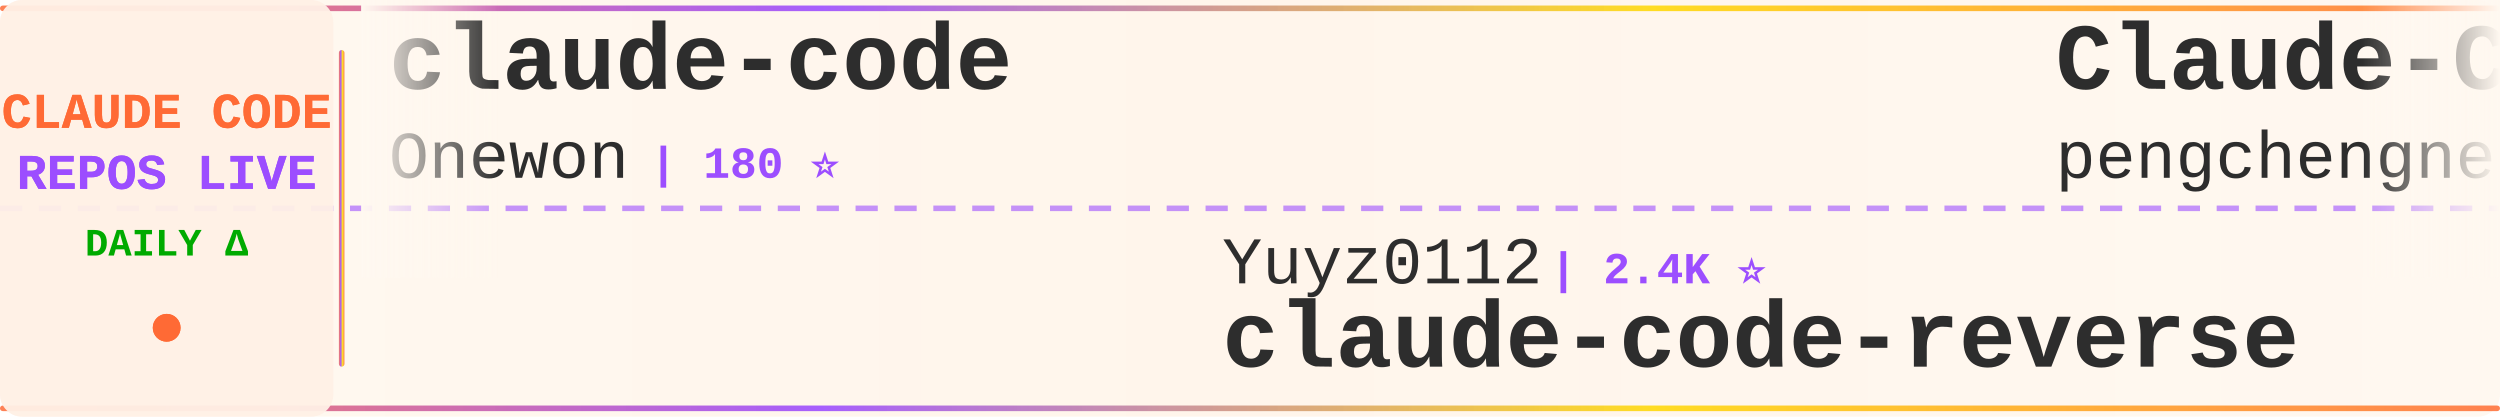
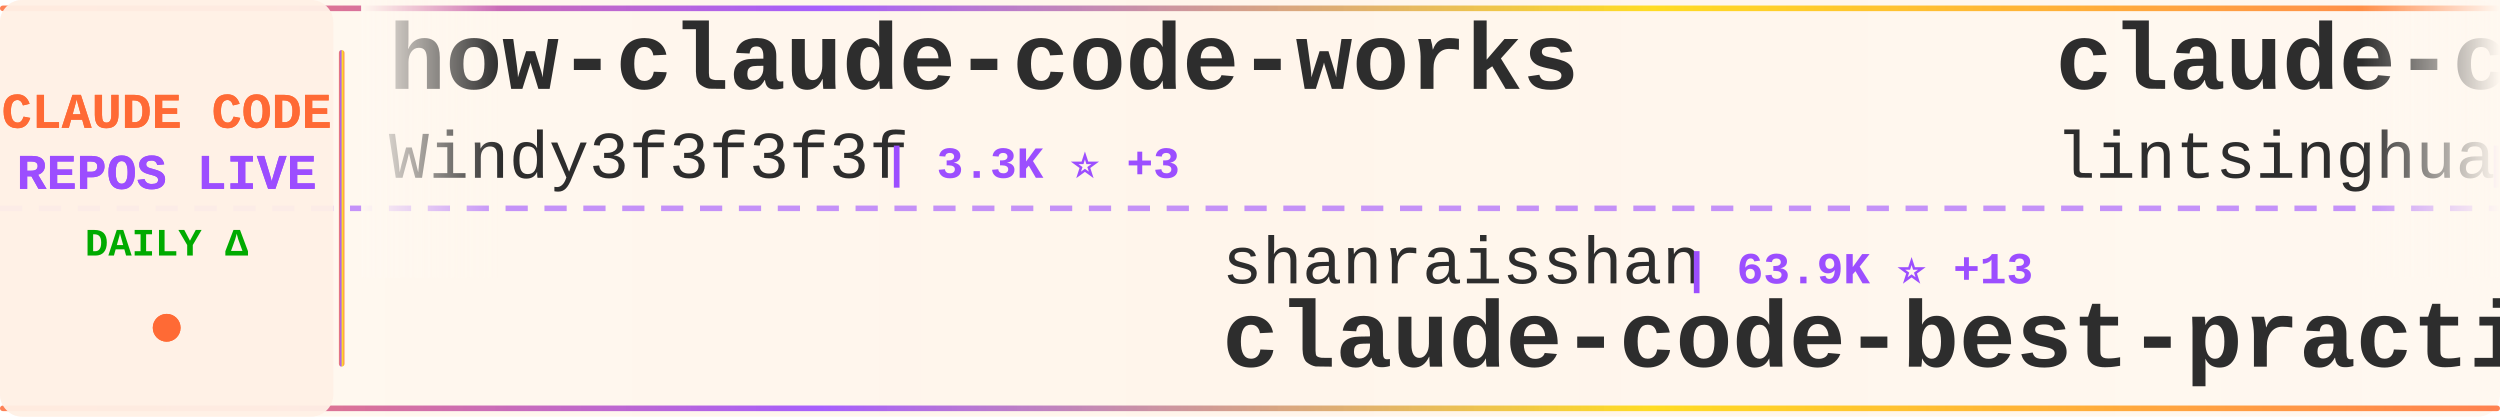
<svg xmlns="http://www.w3.org/2000/svg" width="900" height="150">
  <defs>
    <linearGradient id="tickerBg" x1="0%" y1="0%" x2="100%" y2="0%">
      <stop offset="0%" style="stop-color:#fff8f0;stop-opacity:0.98" />
      <stop offset="50%" style="stop-color:#fff5eb;stop-opacity:1" />
      <stop offset="100%" style="stop-color:#fff8f0;stop-opacity:0.98" />
    </linearGradient>
    <linearGradient id="borderGrad" x1="0%" y1="0%" x2="100%" y2="0%">
      <stop offset="0%" style="stop-color:#FF6B35;stop-opacity:0.85">
        <animate attributeName="stop-opacity" values="0.85;1;0.85" dur="2s" repeatCount="indefinite" />
      </stop>
      <stop offset="33%" style="stop-color:#9C4EFF;stop-opacity:0.9">
        <animate attributeName="stop-opacity" values="0.9;1;0.9" dur="2.2s" repeatCount="indefinite" />
      </stop>
      <stop offset="66%" style="stop-color:#FFD700;stop-opacity:0.85">
        <animate attributeName="stop-opacity" values="0.85;1;0.85" dur="1.8s" repeatCount="indefinite" />
      </stop>
      <stop offset="100%" style="stop-color:#FF6B35;stop-opacity:0.85">
        <animate attributeName="stop-opacity" values="0.85;1;0.85" dur="2s" repeatCount="indefinite" />
      </stop>
    </linearGradient>
    <filter id="textGlow">
      <feGaussianBlur stdDeviation="0.15" result="coloredBlur" />
      <feMerge>
        <feMergeNode in="coloredBlur" />
        <feMergeNode in="SourceGraphic" />
      </feMerge>
    </filter>
    <filter id="metricGlow">
      <feGaussianBlur stdDeviation="0.2" result="coloredBlur" />
      <feMerge>
        <feMergeNode in="coloredBlur" />
        <feMergeNode in="SourceGraphic" />
      </feMerge>
    </filter>
    <linearGradient id="leftFade" x1="0%" y1="0%" x2="100%" y2="0%">
      <stop offset="0%" style="stop-color:#fff8f0;stop-opacity:1" />
      <stop offset="100%" style="stop-color:#fff8f0;stop-opacity:0" />
    </linearGradient>
    <linearGradient id="rightFade" x1="0%" y1="0%" x2="100%" y2="0%">
      <stop offset="0%" style="stop-color:#fff8f0;stop-opacity:0" />
      <stop offset="100%" style="stop-color:#fff8f0;stop-opacity:1" />
    </linearGradient>
  </defs>
  <rect width="900" height="150" fill="url(#tickerBg)" rx="8" />
  <rect x="0" y="2" width="900" height="2" fill="url(#borderGrad)" rx="1" />
  <rect x="0" y="146" width="900" height="2" fill="url(#borderGrad)" rx="1" />
  <line x1="0" y1="75" x2="900" y2="75" stroke="#9C4EFF" stroke-width="2" stroke-dasharray="8 6" opacity="0.6" />
  <rect x="0" y="0" width="120" height="150" fill="#fff0e6" opacity="0.95" rx="8" />
  <text x="60" y="46" font-family="'Courier New', monospace" font-size="18" font-weight="bold" fill="#FF6B35" text-anchor="middle" filter="url(#textGlow)">
    CLAUDE CODE
  </text>
  <text x="60" y="68" font-family="'Courier New', monospace" font-size="18" font-weight="bold" fill="#9C4EFF" text-anchor="middle" filter="url(#textGlow)">
    REPOS LIVE
  </text>
  <text x="60" y="92" font-family="'Courier New', monospace" font-size="14" font-weight="bold" fill="#00aa00" text-anchor="middle">
    DAILY Δ
  </text>
  <circle cx="60" cy="118" r="5" fill="#FF6B35" filter="url(#metricGlow)">
    <animate attributeName="r" values="4;6;4" dur="1.5s" repeatCount="indefinite" />
    <animate attributeName="opacity" values="0.6;1;0.6" dur="1.5s" repeatCount="indefinite" />
  </circle>
  <rect x="122" y="18" width="2" height="114" fill="url(#borderGrad)" rx="1" />
  <clipPath id="tickerClip">
    <rect x="130" y="0" width="770" height="150" />
  </clipPath>
  <g clip-path="url(#tickerClip)">
    <g id="tickerItems">
      <animateTransform attributeName="transform" attributeType="XML" type="translate" from="0 0" to="-3000 0" dur="54s" repeatCount="indefinite" />
      <g transform="translate(0, 0)">
-         <text x="140" y="32" font-family="'Courier New', monospace" font-size="34" font-weight="bold" fill="#2d2d2d">claude-code</text>
-         <text x="140" y="64" font-family="'Courier New', monospace" font-size="24" font-weight="normal" fill="#2d2d2d" opacity="1.0">Onewon</text>
-         <text x="234" y="64" font-family="'Courier New', monospace" font-size="16" font-weight="bold" fill="#9C4EFF"> | 180 ⭐</text>
+         <text x="140" y="32" font-family="'Courier New', monospace" font-size="34" font-weight="bold" fill="#2d2d2d">how-claude-code-works</text>
+         <text x="140" y="64" font-family="'Courier New', monospace" font-size="24" font-weight="normal" fill="#2d2d2d" opacity="1.0">Windy3f3f3f3f</text>
+         <text x="318" y="64" font-family="'Courier New', monospace" font-size="16" font-weight="bold" fill="#9C4EFF"> | 3.3K ⭐ +3</text>
      </g>
      <g transform="translate(300, 0)">
-         <text x="140" y="102" font-family="'Courier New', monospace" font-size="24" font-weight="normal" fill="#2d2d2d" opacity="1.0">Yuyz0112</text>
-         <text x="258" y="102" font-family="'Courier New', monospace" font-size="16" font-weight="bold" fill="#9C4EFF"> | 2.4K ⭐</text>
-         <text x="140" y="132" font-family="'Courier New', monospace" font-size="34" font-weight="bold" fill="#2d2d2d">claude-code-reverse</text>
+         <text x="140" y="102" font-family="'Courier New', monospace" font-size="24" font-weight="normal" fill="#2d2d2d" opacity="1.0">shanraisshan</text>
+         <text x="306" y="102" font-family="'Courier New', monospace" font-size="16" font-weight="bold" fill="#9C4EFF"> | 63.9K ⭐ +13</text>
+         <text x="140" y="132" font-family="'Courier New', monospace" font-size="34" font-weight="bold" fill="#2d2d2d">claude-code-best-practic...</text>
      </g>
      <g transform="translate(600, 0)">
-         <text x="140" y="32" font-family="'Courier New', monospace" font-size="34" font-weight="bold" fill="#2d2d2d">Claude-Code</text>
-         <text x="140" y="64" font-family="'Courier New', monospace" font-size="24" font-weight="normal" fill="#2d2d2d" opacity="1.0">pengchengneo</text>
-         <text x="306" y="64" font-family="'Courier New', monospace" font-size="16" font-weight="bold" fill="#9C4EFF"> | 1.7K ⭐ +2</text>
+         <text x="140" y="32" font-family="'Courier New', monospace" font-size="34" font-weight="bold" fill="#2d2d2d">claude-code-book</text>
+         <text x="140" y="64" font-family="'Courier New', monospace" font-size="24" font-weight="normal" fill="#2d2d2d" opacity="1.0">lintsinghua</text>
+         <text x="294" y="64" font-family="'Courier New', monospace" font-size="16" font-weight="bold" fill="#9C4EFF"> | 4.0K ⭐ +3</text>
      </g>
      <g transform="translate(900, 0)">
-         <text x="140" y="102" font-family="'Courier New', monospace" font-size="24" font-weight="normal" fill="#2d2d2d" opacity="1.0">lowcortisolprogrammer</text>
-         <text x="414" y="102" font-family="'Courier New', monospace" font-size="16" font-weight="bold" fill="#9C4EFF"> | 172 ⭐</text>
-         <text x="140" y="132" font-family="'Courier New', monospace" font-size="34" font-weight="bold" fill="#2d2d2d">claude-code</text>
+         <text x="140" y="102" font-family="'Courier New', monospace" font-size="24" font-weight="normal" fill="#2d2d2d" opacity="1.0">diet103</text>
+         <text x="246" y="102" font-family="'Courier New', monospace" font-size="16" font-weight="bold" fill="#9C4EFF"> | 10.0K ⭐</text>
+         <text x="140" y="132" font-family="'Courier New', monospace" font-size="34" font-weight="bold" fill="#2d2d2d">claude-code-infrastructu...</text>
      </g>
      <g transform="translate(1200, 0)">
-         <text x="140" y="32" font-family="'Courier New', monospace" font-size="34" font-weight="bold" fill="#2d2d2d">claude-code</text>
-         <text x="140" y="64" font-family="'Courier New', monospace" font-size="24" font-weight="normal" fill="#2d2d2d" opacity="1.0">RishabhK103</text>
-         <text x="294" y="64" font-family="'Courier New', monospace" font-size="16" font-weight="bold" fill="#9C4EFF"> | 105 ⭐</text>
+         <text x="140" y="32" font-family="'Courier New', monospace" font-size="34" font-weight="bold" fill="#2d2d2d">claude-code-harness</text>
+         <text x="140" y="64" font-family="'Courier New', monospace" font-size="24" font-weight="normal" fill="#2d2d2d" opacity="1.0">Chachamaru127</text>
+         <text x="318" y="64" font-family="'Courier New', monospace" font-size="16" font-weight="bold" fill="#9C4EFF"> | 3.0K ⭐ +1</text>
      </g>
      <g transform="translate(1500, 0)">
-         <text x="140" y="102" font-family="'Courier New', monospace" font-size="24" font-weight="normal" fill="#2d2d2d" opacity="1.0">huangserva</text>
-         <text x="282" y="102" font-family="'Courier New', monospace" font-size="16" font-weight="bold" fill="#9C4EFF"> | 621 ⭐</text>
-         <text x="140" y="132" font-family="'Courier New', monospace" font-size="34" font-weight="bold" fill="#2d2d2d">claude-code-cli</text>
+         <text x="140" y="102" font-family="'Courier New', monospace" font-size="24" font-weight="normal" fill="#2d2d2d" opacity="1.0">shareAI-lab</text>
+         <text x="294" y="102" font-family="'Courier New', monospace" font-size="16" font-weight="bold" fill="#9C4EFF"> | 72.9K ⭐ +14</text>
+         <text x="140" y="132" font-family="'Courier New', monospace" font-size="34" font-weight="bold" fill="#2d2d2d">learn-claude-code</text>
      </g>
      <g transform="translate(1800, 0)">
-         <text x="140" y="32" font-family="'Courier New', monospace" font-size="34" font-weight="bold" fill="#2d2d2d">claude-code-from-scratch</text>
-         <text x="140" y="64" font-family="'Courier New', monospace" font-size="24" font-weight="normal" fill="#2d2d2d" opacity="1.0">Windy3f3f3f3f</text>
-         <text x="318" y="64" font-family="'Courier New', monospace" font-size="16" font-weight="bold" fill="#9C4EFF"> | 2.5K ⭐ +3</text>
+         <text x="140" y="32" font-family="'Courier New', monospace" font-size="34" font-weight="bold" fill="#2d2d2d">claude-code</text>
+         <text x="140" y="64" font-family="'Courier New', monospace" font-size="24" font-weight="normal" fill="#2d2d2d" opacity="1.0">tanbiralam</text>
+         <text x="282" y="64" font-family="'Courier New', monospace" font-size="16" font-weight="bold" fill="#9C4EFF"> | 2.1K ⭐</text>
      </g>
      <g transform="translate(2100, 0)">
-         <text x="140" y="102" font-family="'Courier New', monospace" font-size="24" font-weight="normal" fill="#2d2d2d" opacity="1.0">fuergaosi233</text>
-         <text x="306" y="102" font-family="'Courier New', monospace" font-size="16" font-weight="bold" fill="#9C4EFF"> | 2.8K ⭐ +2</text>
-         <text x="140" y="132" font-family="'Courier New', monospace" font-size="34" font-weight="bold" fill="#2d2d2d">claude-code-proxy</text>
+         <text x="140" y="102" font-family="'Courier New', monospace" font-size="24" font-weight="normal" fill="#2d2d2d" opacity="1.0">anthropics</text>
+         <text x="282" y="102" font-family="'Courier New', monospace" font-size="16" font-weight="bold" fill="#9C4EFF"> | 8.5K ⭐ +1</text>
+         <text x="140" y="132" font-family="'Courier New', monospace" font-size="34" font-weight="bold" fill="#2d2d2d">claude-code-action</text>
      </g>
      <g transform="translate(2400, 0)">
-         <text x="140" y="32" font-family="'Courier New', monospace" font-size="34" font-weight="bold" fill="#2d2d2d">ralph-claude-code</text>
-         <text x="140" y="64" font-family="'Courier New', monospace" font-size="24" font-weight="normal" fill="#2d2d2d" opacity="1.0">frankbria</text>
-         <text x="270" y="64" font-family="'Courier New', monospace" font-size="16" font-weight="bold" fill="#9C4EFF"> | 9.6K ⭐ +1</text>
+         <text x="140" y="32" font-family="'Courier New', monospace" font-size="34" font-weight="bold" fill="#2d2d2d">andrej-karpathy-skills</text>
+         <text x="140" y="64" font-family="'Courier New', monospace" font-size="24" font-weight="normal" fill="#2d2d2d" opacity="1.0">multica-ai</text>
+         <text x="282" y="64" font-family="'Courier New', monospace" font-size="16" font-weight="bold" fill="#9C4EFF"> | 198.5K ⭐ +76</text>
      </g>
      <g transform="translate(2700, 0)">
-         <text x="140" y="102" font-family="'Courier New', monospace" font-size="24" font-weight="normal" fill="#2d2d2d" opacity="1.0">multica-ai</text>
-         <text x="282" y="102" font-family="'Courier New', monospace" font-size="16" font-weight="bold" fill="#9C4EFF"> | 198.5K ⭐ +80</text>
-         <text x="140" y="132" font-family="'Courier New', monospace" font-size="34" font-weight="bold" fill="#2d2d2d">andrej-karpathy-skills</text>
+         <text x="140" y="102" font-family="'Courier New', monospace" font-size="24" font-weight="normal" fill="#2d2d2d" opacity="1.0">rohitg00</text>
+         <text x="258" y="102" font-family="'Courier New', monospace" font-size="16" font-weight="bold" fill="#9C4EFF"> | 2.4K ⭐ +3</text>
+         <text x="140" y="132" font-family="'Courier New', monospace" font-size="34" font-weight="bold" fill="#2d2d2d">awesome-claude-code-tool...</text>
      </g>
      <g transform="translate(3000, 0)">
-         <text x="140" y="32" font-family="'Courier New', monospace" font-size="34" font-weight="bold" fill="#2d2d2d">claude-code</text>
-         <text x="140" y="64" font-family="'Courier New', monospace" font-size="24" font-weight="normal" fill="#2d2d2d" opacity="1.0">Onewon</text>
-         <text x="234" y="64" font-family="'Courier New', monospace" font-size="16" font-weight="bold" fill="#9C4EFF"> | 180 ⭐</text>
+         <text x="140" y="32" font-family="'Courier New', monospace" font-size="34" font-weight="bold" fill="#2d2d2d">how-claude-code-works</text>
+         <text x="140" y="64" font-family="'Courier New', monospace" font-size="24" font-weight="normal" fill="#2d2d2d" opacity="1.0">Windy3f3f3f3f</text>
+         <text x="318" y="64" font-family="'Courier New', monospace" font-size="16" font-weight="bold" fill="#9C4EFF"> | 3.3K ⭐ +3</text>
      </g>
      <g transform="translate(3300, 0)">
-         <text x="140" y="102" font-family="'Courier New', monospace" font-size="24" font-weight="normal" fill="#2d2d2d" opacity="1.0">Yuyz0112</text>
-         <text x="258" y="102" font-family="'Courier New', monospace" font-size="16" font-weight="bold" fill="#9C4EFF"> | 2.4K ⭐</text>
-         <text x="140" y="132" font-family="'Courier New', monospace" font-size="34" font-weight="bold" fill="#2d2d2d">claude-code-reverse</text>
+         <text x="140" y="102" font-family="'Courier New', monospace" font-size="24" font-weight="normal" fill="#2d2d2d" opacity="1.0">shanraisshan</text>
+         <text x="306" y="102" font-family="'Courier New', monospace" font-size="16" font-weight="bold" fill="#9C4EFF"> | 63.9K ⭐ +13</text>
+         <text x="140" y="132" font-family="'Courier New', monospace" font-size="34" font-weight="bold" fill="#2d2d2d">claude-code-best-practic...</text>
      </g>
      <g transform="translate(3600, 0)">
-         <text x="140" y="32" font-family="'Courier New', monospace" font-size="34" font-weight="bold" fill="#2d2d2d">Claude-Code</text>
-         <text x="140" y="64" font-family="'Courier New', monospace" font-size="24" font-weight="normal" fill="#2d2d2d" opacity="1.0">pengchengneo</text>
-         <text x="306" y="64" font-family="'Courier New', monospace" font-size="16" font-weight="bold" fill="#9C4EFF"> | 1.7K ⭐ +2</text>
+         <text x="140" y="32" font-family="'Courier New', monospace" font-size="34" font-weight="bold" fill="#2d2d2d">claude-code-book</text>
+         <text x="140" y="64" font-family="'Courier New', monospace" font-size="24" font-weight="normal" fill="#2d2d2d" opacity="1.0">lintsinghua</text>
+         <text x="294" y="64" font-family="'Courier New', monospace" font-size="16" font-weight="bold" fill="#9C4EFF"> | 4.0K ⭐ +3</text>
      </g>
      <g transform="translate(3900, 0)">
-         <text x="140" y="102" font-family="'Courier New', monospace" font-size="24" font-weight="normal" fill="#2d2d2d" opacity="1.0">lowcortisolprogrammer</text>
-         <text x="414" y="102" font-family="'Courier New', monospace" font-size="16" font-weight="bold" fill="#9C4EFF"> | 172 ⭐</text>
-         <text x="140" y="132" font-family="'Courier New', monospace" font-size="34" font-weight="bold" fill="#2d2d2d">claude-code</text>
+         <text x="140" y="102" font-family="'Courier New', monospace" font-size="24" font-weight="normal" fill="#2d2d2d" opacity="1.0">diet103</text>
+         <text x="246" y="102" font-family="'Courier New', monospace" font-size="16" font-weight="bold" fill="#9C4EFF"> | 10.0K ⭐</text>
+         <text x="140" y="132" font-family="'Courier New', monospace" font-size="34" font-weight="bold" fill="#2d2d2d">claude-code-infrastructu...</text>
      </g>
    </g>
  </g>
  <rect x="130" y="0" width="50" height="100" fill="url(#leftFade)" />
  <rect x="850" y="0" width="50" height="100" fill="url(#rightFade)" />
</svg>
